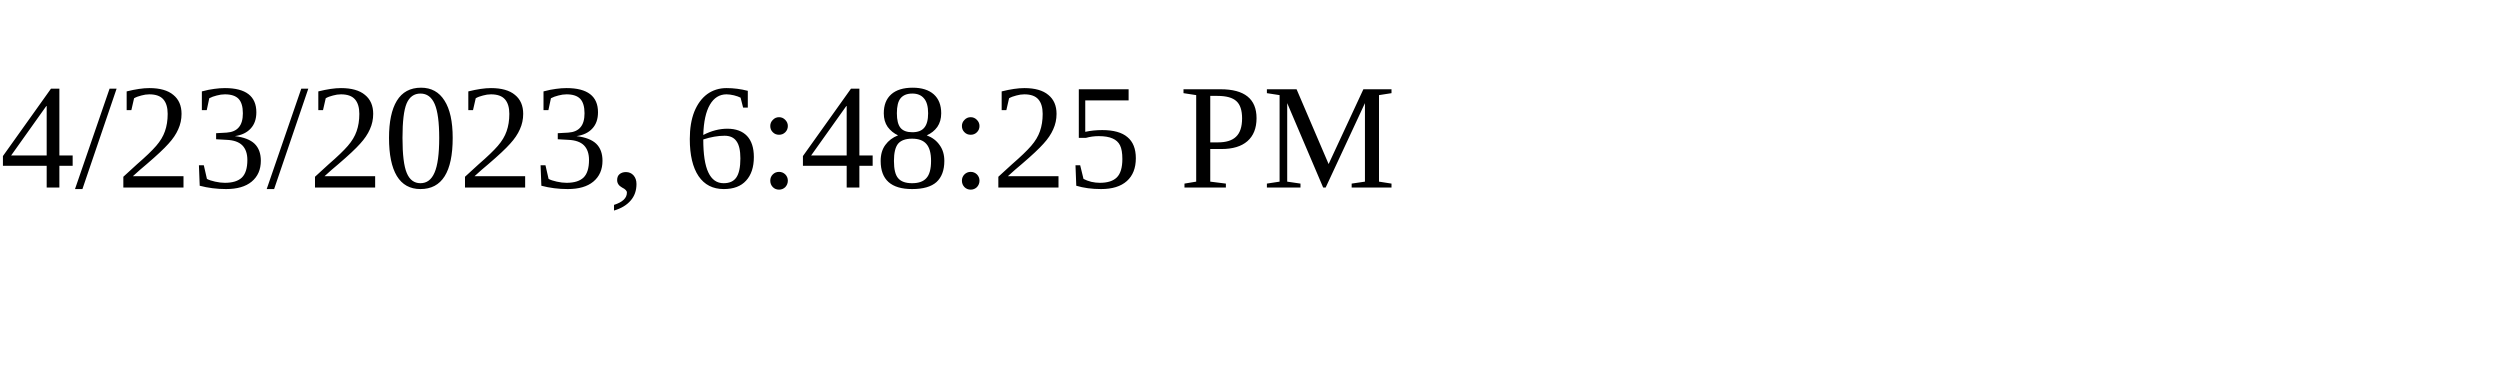
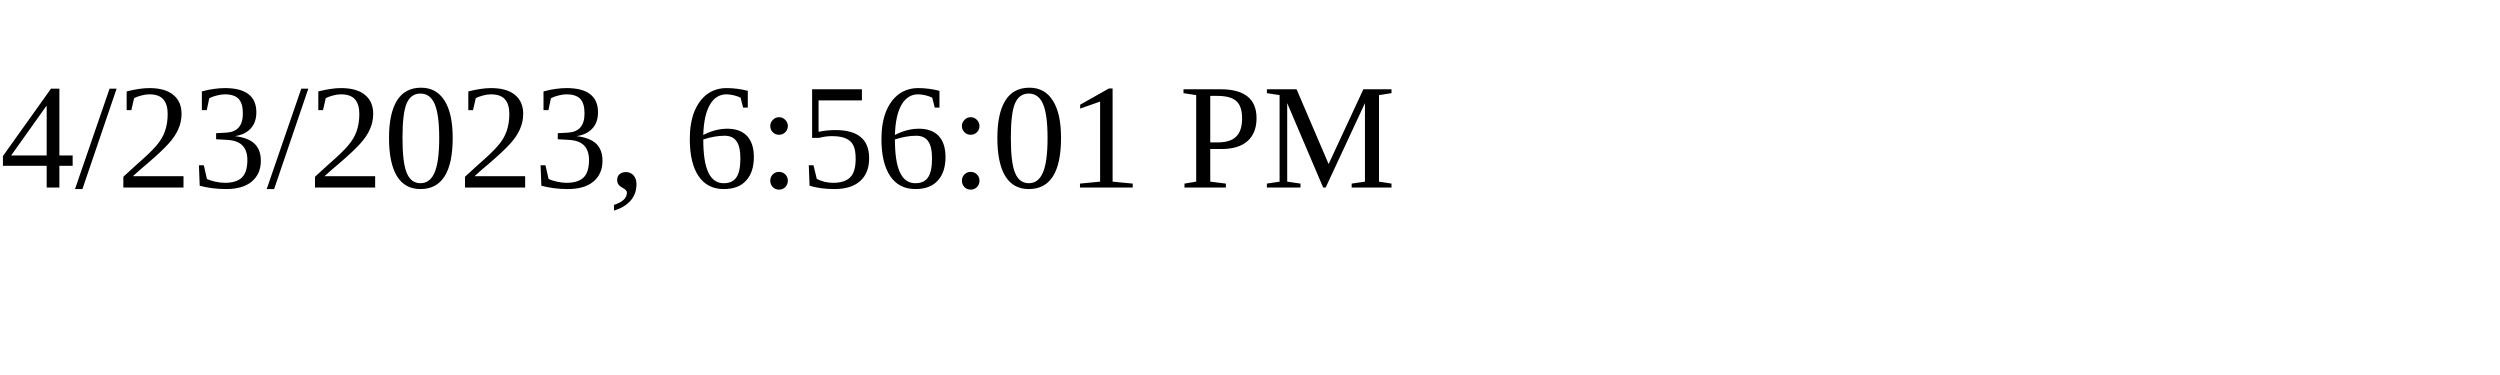
<svg xmlns="http://www.w3.org/2000/svg" height="30" width="200">
-   <text x="0" y="15">4/23/2023, 6:48:25 PM</text>
+   <text x="0" y="15">4/23/2023, 6:56:01 PM</text>
</svg>
